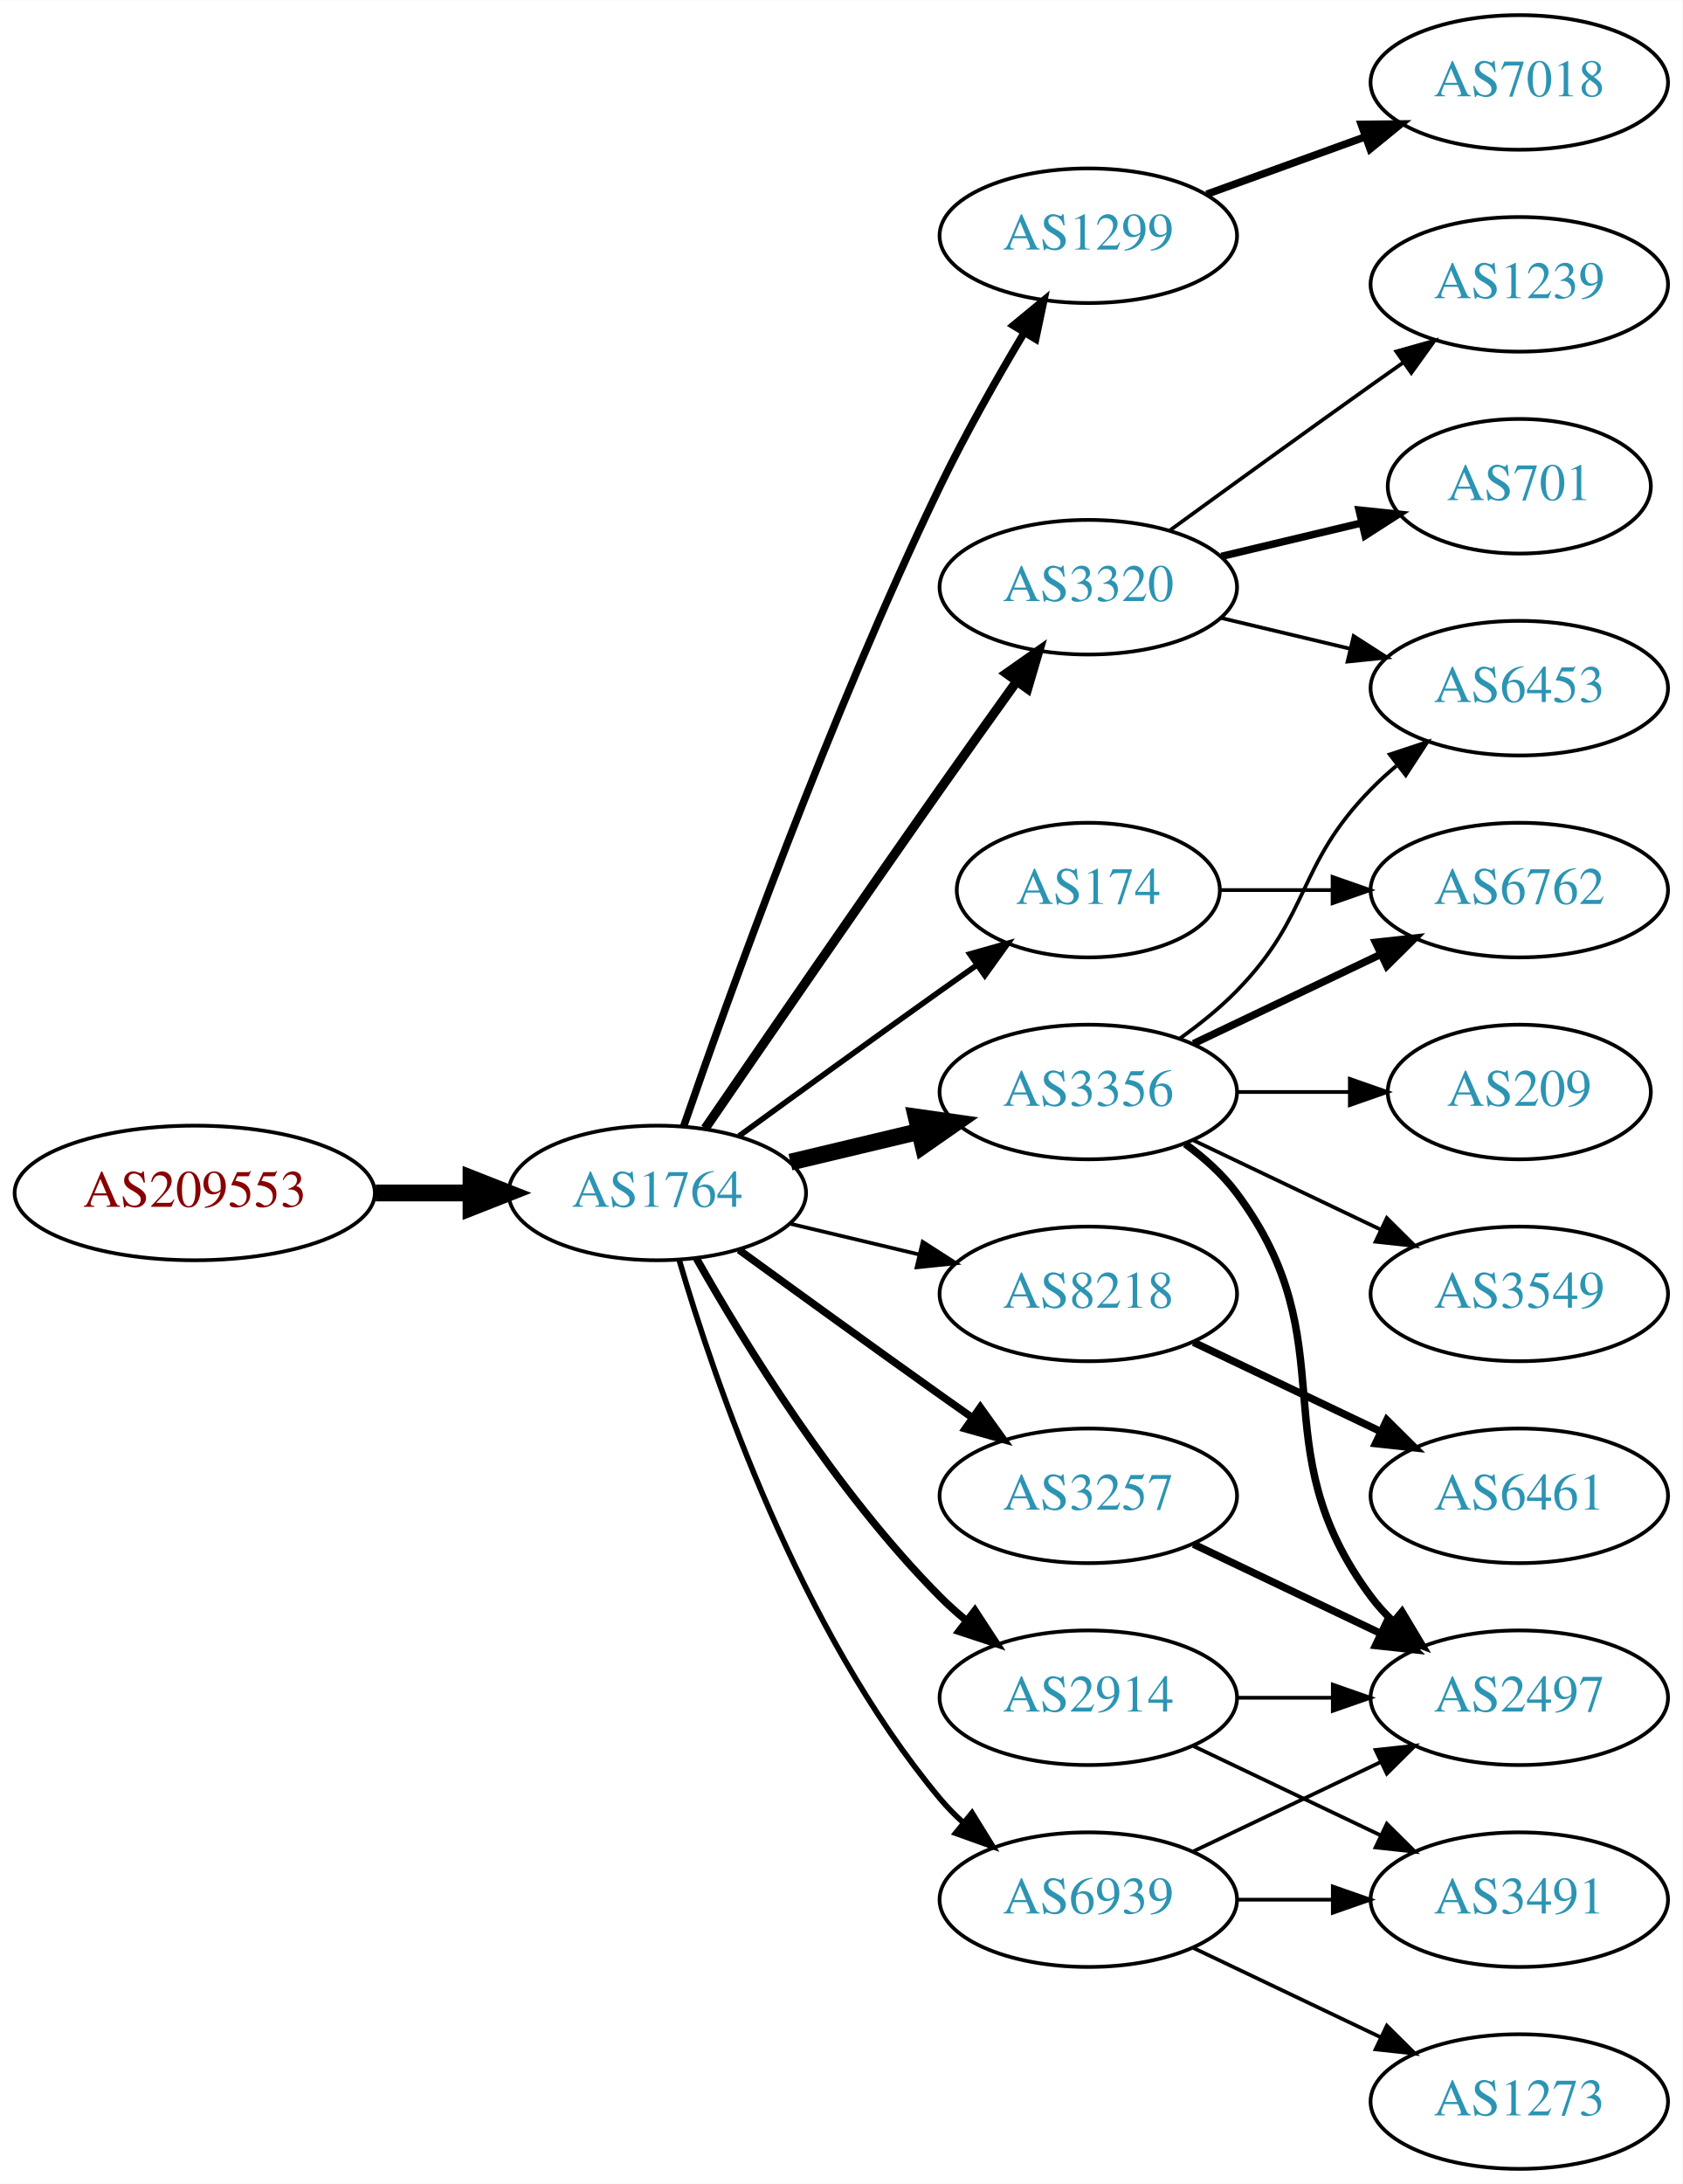
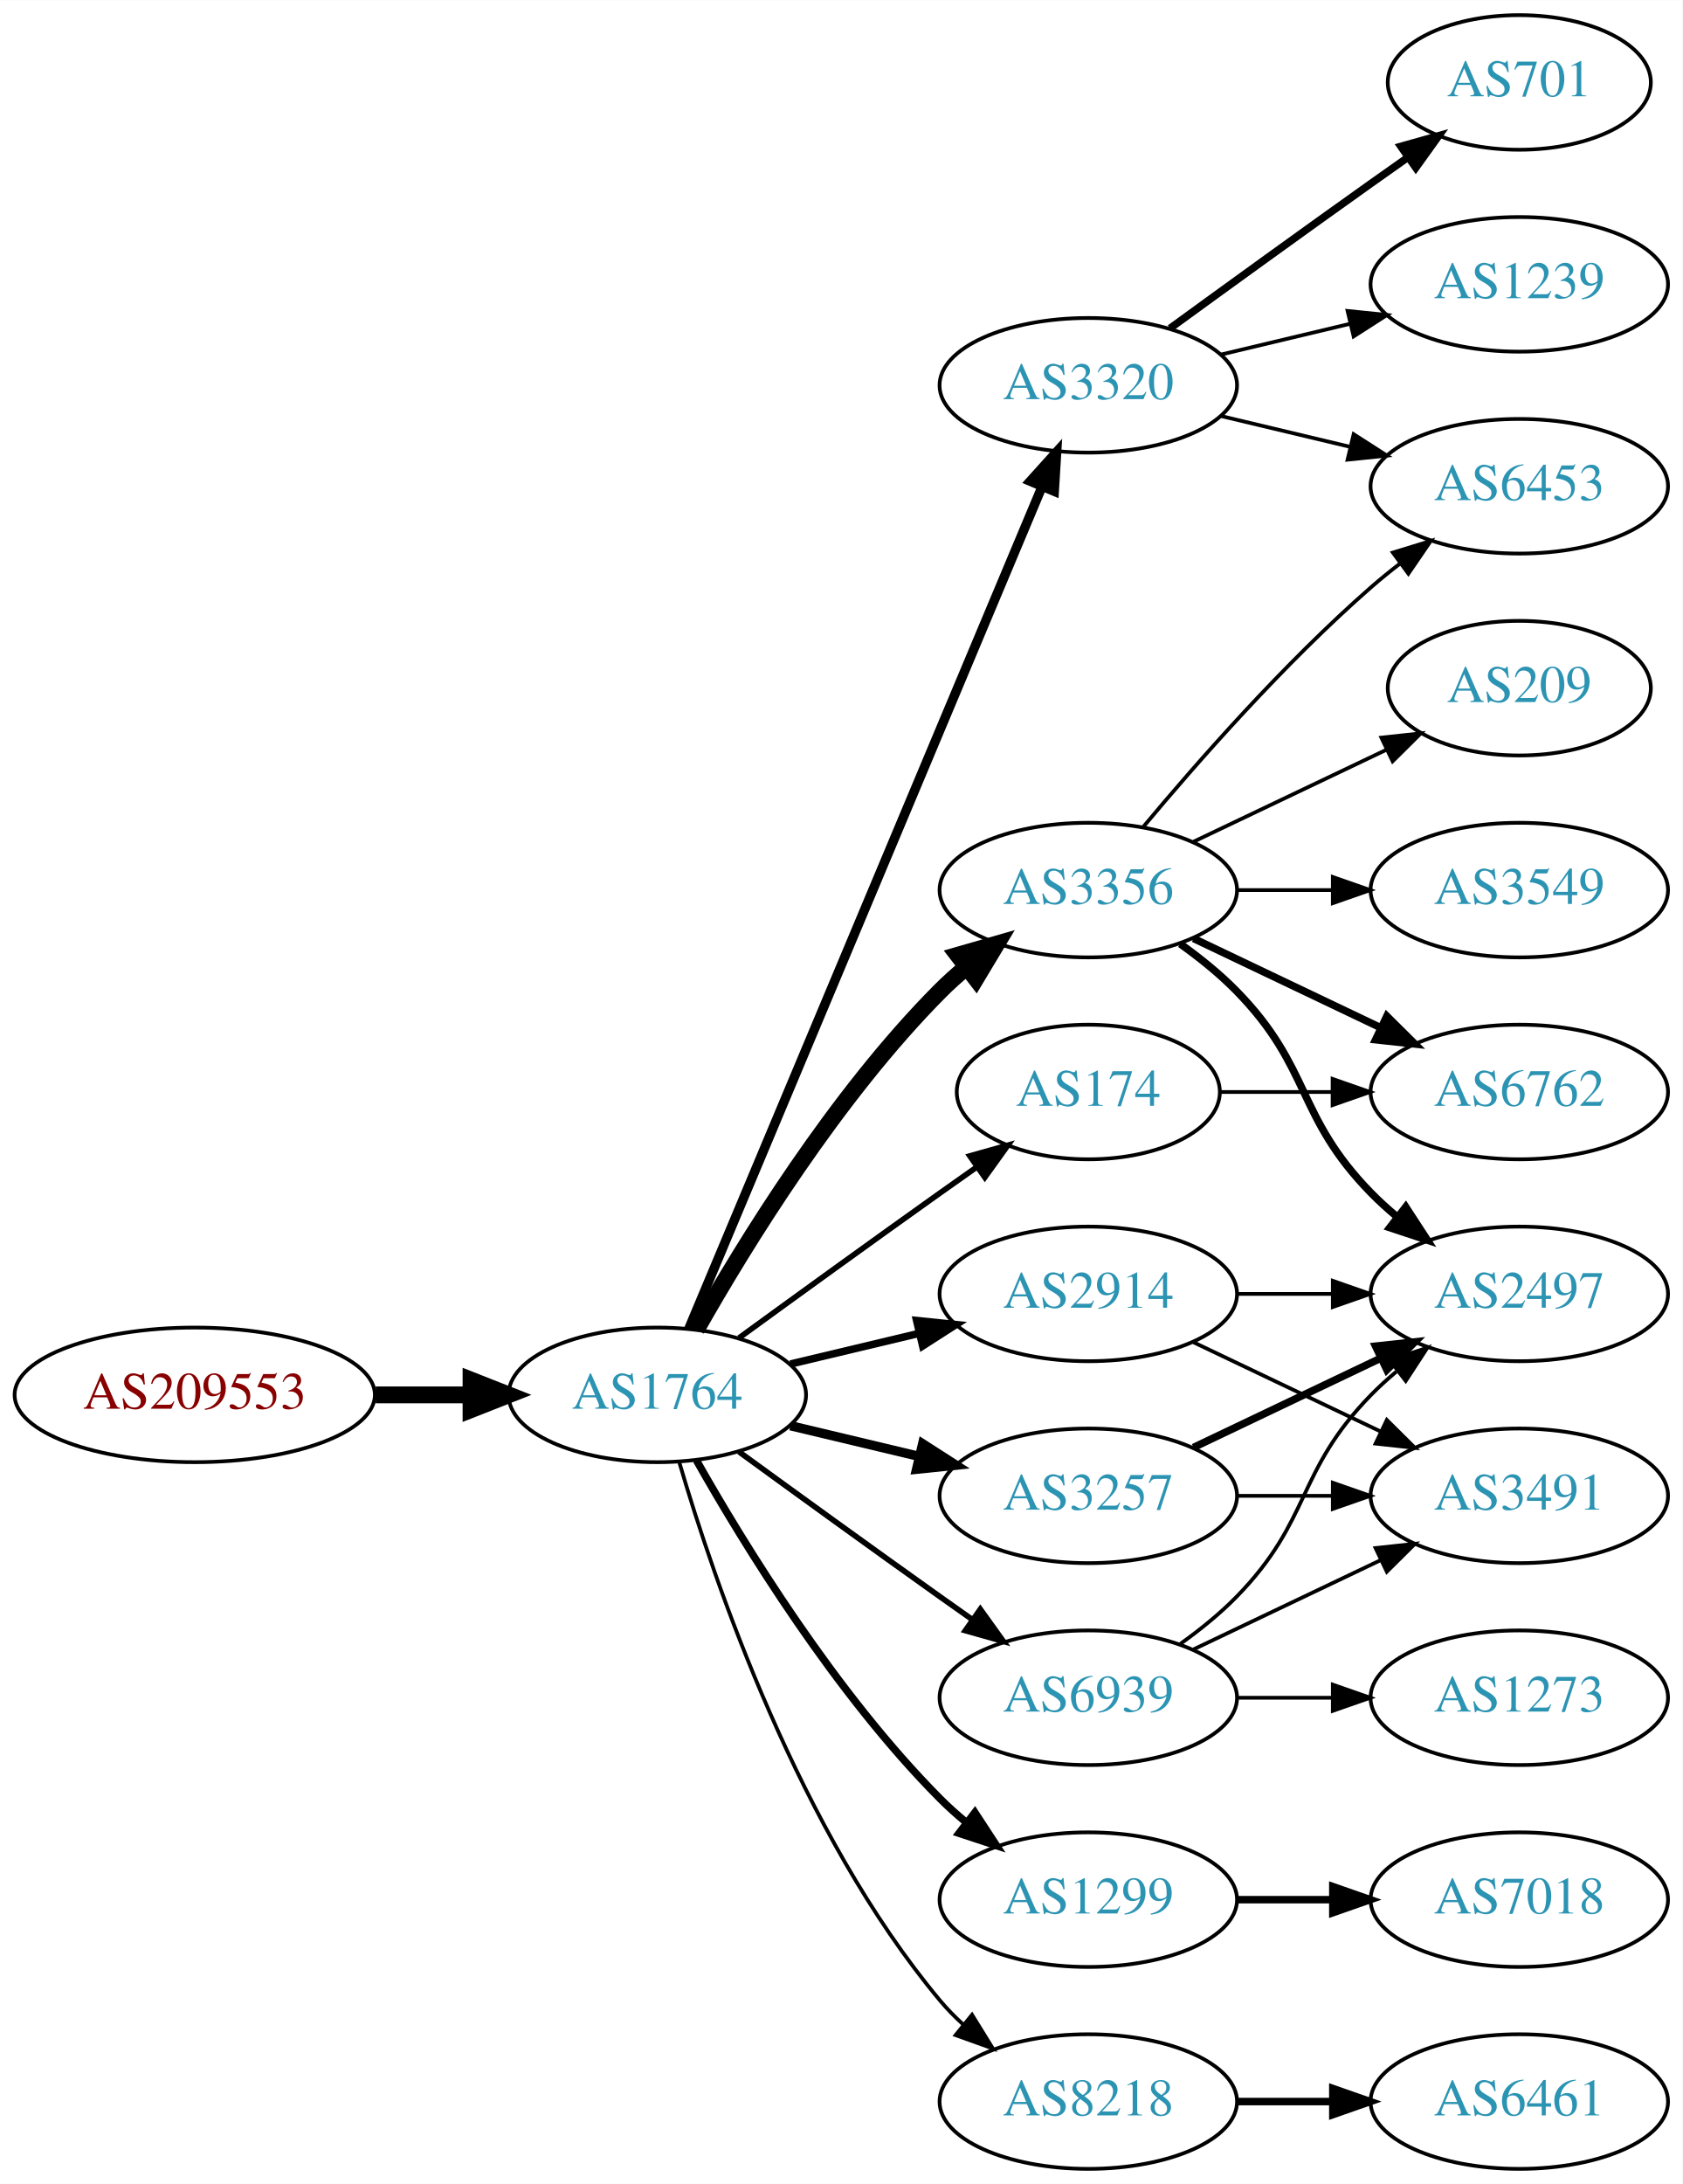
<svg xmlns="http://www.w3.org/2000/svg" xmlns:xlink="http://www.w3.org/1999/xlink" width="450pt" height="584pt" viewBox="0.00 0.00 450.07 584.00">
  <g id="graph0" class="graph" transform="scale(1 1) rotate(0) translate(4 580)">
    <polygon fill="white" stroke="none" points="-4,4 -4,-580 446.07,-580 446.07,4 -4,4" />
    <g id="node1" class="node">
      <g id="a_node1">
        <a xlink:href="/asn/209553" xlink:title="AS209553 ~ JAGGAER Austria GmbH [AT]">
-           <ellipse fill="#ffffff" stroke="black" cx="48.096" cy="-261" rx="48.192" ry="18" />
-           <text text-anchor="middle" x="48.096" y="-257.3" font-family="Times,serif" font-size="14.00" fill="#880000">AS209553</text>
+           <ellipse fill="#ffffff" stroke="black" cx="48.096" cy="-207" rx="48.192" ry="18" />
+           <text text-anchor="middle" x="48.096" y="-203.3" font-family="Times,serif" font-size="14.00" fill="#880000">AS209553</text>
        </a>
      </g>
    </g>
    <g id="node2" class="node">
      <g id="a_node2">
        <a xlink:href="/asn/1764" xlink:title="AS1764 ~ NEXTLAYER-AS [AT]">
-           <ellipse fill="#ffffff" stroke="black" cx="171.838" cy="-261" rx="39.794" ry="18" />
-           <text text-anchor="middle" x="171.838" y="-257.3" font-family="Times,serif" font-size="14.00" fill="#2c94b3">AS1764</text>
+           <ellipse fill="#ffffff" stroke="black" cx="171.838" cy="-207" rx="39.794" ry="18" />
+           <text text-anchor="middle" x="171.838" y="-203.3" font-family="Times,serif" font-size="14.00" fill="#2c94b3">AS1764</text>
        </a>
      </g>
    </g>
    <g id="edge1" class="edge">
-       <path fill="none" stroke="black" stroke-width="4.5" d="M96.513,-261C104.867,-261 113.577,-261 121.969,-261" />
-       <polygon fill="black" stroke="black" stroke-width="4.5" points="122.004,-264.938 132.004,-261 122.004,-257.063 122.004,-264.938" />
+       <path fill="none" stroke="black" stroke-width="4.5" d="M96.513,-207C104.867,-207 113.577,-207 121.969,-207" />
+       <polygon fill="black" stroke="black" stroke-width="4.5" points="122.004,-210.938 132.004,-207 122.004,-203.063 122.004,-210.938" />
    </g>
    <g id="node3" class="node">
      <g id="a_node3">
+         <a xlink:href="/asn/3356" xlink:title="AS3356 ~ Level 3 Parent, LLC [US]">
+           <ellipse fill="#ffffff" stroke="black" cx="287.131" cy="-342" rx="39.794" ry="18" />
+           <text text-anchor="middle" x="287.131" y="-338.3" font-family="Times,serif" font-size="14.00" fill="#2c94b3">AS3356</text>
+         </a>
+       </g>
+     </g>
+     <g id="edge2" class="edge">
+       <path fill="none" stroke="black" stroke-width="4.5" d="M182.298,-224.49C195.08,-247.096 219.512,-286.886 247.484,-315 249.595,-317.121 251.891,-319.188 254.277,-321.171" />
+       <polygon fill="black" stroke="black" stroke-width="4.5" points="252.263,-324.589 262.592,-327.556 257.059,-318.343 252.263,-324.589" />
+     </g>
+     <g id="node4" class="node">
+       <g id="a_node4">
+         <a xlink:href="/asn/1299" xlink:title="AS1299 ~ Telia Carrier [EU]">
+           <ellipse fill="#ffffff" stroke="black" cx="287.131" cy="-72" rx="39.794" ry="18" />
+           <text text-anchor="middle" x="287.131" y="-68.3" font-family="Times,serif" font-size="14.00" fill="#2c94b3">AS1299</text>
+         </a>
+       </g>
+     </g>
+     <g id="edge3" class="edge">
+       <path fill="none" stroke="black" stroke-width="2" d="M182.298,-189.51C195.08,-166.904 219.512,-127.114 247.484,-99 249.595,-96.879 251.891,-94.812 254.277,-92.829" />
+       <polygon fill="black" stroke="black" stroke-width="2" points="256.792,-95.31 262.592,-86.444 252.529,-89.758 256.792,-95.31" />
+     </g>
+     <g id="node5" class="node">
+       <g id="a_node5">
+         <a xlink:href="/asn/3320" xlink:title="AS3320 ~ DTAG [DE]">
+           <ellipse fill="#ffffff" stroke="black" cx="287.131" cy="-477" rx="39.794" ry="18" />
+           <text text-anchor="middle" x="287.131" y="-473.3" font-family="Times,serif" font-size="14.00" fill="#2c94b3">AS3320</text>
+         </a>
+       </g>
+     </g>
+     <g id="edge4" class="edge">
+       <path fill="none" stroke="black" stroke-width="2.5" d="M180.271,-224.715C199.597,-270.771 251.52,-394.514 274.692,-449.739" />
+       <polygon fill="black" stroke="black" stroke-width="2.5" points="271.573,-451.352 278.67,-459.219 278.028,-448.644 271.573,-451.352" />
+     </g>
+     <g id="node6" class="node">
+       <g id="a_node6">
+         <a xlink:href="/asn/2914" xlink:title="AS2914 ~ NTT America, Inc. [US]">
+           <ellipse fill="#ffffff" stroke="black" cx="287.131" cy="-234" rx="39.794" ry="18" />
+           <text text-anchor="middle" x="287.131" y="-230.3" font-family="Times,serif" font-size="14.00" fill="#2c94b3">AS2914</text>
+         </a>
+       </g>
+     </g>
+     <g id="edge5" class="edge">
+       <path fill="none" stroke="black" stroke-width="2" d="M207.445,-215.248C218.316,-217.838 230.471,-220.735 241.913,-223.462" />
+       <polygon fill="black" stroke="black" stroke-width="2" points="241.197,-226.889 251.736,-225.803 242.819,-220.08 241.197,-226.889" />
+     </g>
+     <g id="node7" class="node">
+       <g id="a_node7">
+         <a xlink:href="/asn/8218" xlink:title="AS8218 ~ legacy Neotelecoms [FR]">
+           <ellipse fill="#ffffff" stroke="black" cx="287.131" cy="-18" rx="39.794" ry="18" />
+           <text text-anchor="middle" x="287.131" y="-14.3" font-family="Times,serif" font-size="14.00" fill="#2c94b3">AS8218</text>
+         </a>
+       </g>
+     </g>
+     <g id="edge6" class="edge">
+       <path fill="none" stroke="black" d="M177.712,-188.998C187.026,-157.156 209.843,-90.019 247.484,-45 249.355,-42.763 251.453,-40.626 253.679,-38.604" />
+       <polygon fill="black" stroke="black" points="256.026,-41.208 261.598,-32.196 251.623,-35.766 256.026,-41.208" />
+     </g>
+     <g id="node8" class="node">
+       <g id="a_node8">
        <a xlink:href="/asn/3257" xlink:title="AS3257 ~ GTT [DE]">
          <ellipse fill="#ffffff" stroke="black" cx="287.131" cy="-180" rx="39.794" ry="18" />
          <text text-anchor="middle" x="287.131" y="-176.3" font-family="Times,serif" font-size="14.00" fill="#2c94b3">AS3257</text>
        </a>
      </g>
    </g>
-     <g id="edge2" class="edge">
-       <path fill="none" stroke="black" stroke-width="2" d="M193.686,-245.778C208.62,-234.909 229.234,-219.975 247.484,-207 250.305,-204.995 253.248,-202.915 256.196,-200.841" />
-       <polygon fill="black" stroke="black" stroke-width="2" points="258.242,-203.681 264.421,-195.074 254.223,-197.95 258.242,-203.681" />
-     </g>
-     <g id="node4" class="node">
-       <g id="a_node4">
-         <a xlink:href="/asn/1299" xlink:title="AS1299 ~ Telia Carrier [EU]">
-           <ellipse fill="#ffffff" stroke="black" cx="287.131" cy="-517" rx="39.794" ry="18" />
-           <text text-anchor="middle" x="287.131" y="-513.3" font-family="Times,serif" font-size="14.00" fill="#2c94b3">AS1299</text>
-         </a>
-       </g>
-     </g>
-     <g id="edge3" class="edge">
-       <path fill="none" stroke="black" stroke-width="2" d="M178.889,-278.828C190.632,-312.792 217.965,-388.839 247.484,-450 254.182,-463.877 262.64,-478.775 269.935,-490.991" />
-       <polygon fill="black" stroke="black" stroke-width="2" points="267.064,-493.007 275.238,-499.748 273.052,-489.381 267.064,-493.007" />
-     </g>
-     <g id="node5" class="node">
-       <g id="a_node5">
-         <a xlink:href="/asn/174" xlink:title="AS174 ~ Cogent Communications [US]">
-           <ellipse fill="#ffffff" stroke="black" cx="287.131" cy="-342" rx="35.194" ry="18" />
-           <text text-anchor="middle" x="287.131" y="-338.3" font-family="Times,serif" font-size="14.00" fill="#2c94b3">AS174</text>
-         </a>
-       </g>
-     </g>
-     <g id="edge4" class="edge">
-       <path fill="none" stroke="black" stroke-width="1.5" d="M193.686,-276.222C208.62,-287.091 229.234,-302.025 247.484,-315 250.695,-317.282 254.064,-319.661 257.418,-322.018" />
-       <polygon fill="black" stroke="black" stroke-width="1.5" points="255.43,-324.899 265.629,-327.77 259.447,-319.166 255.43,-324.899" />
-     </g>
-     <g id="node6" class="node">
-       <g id="a_node6">
-         <a xlink:href="/asn/3320" xlink:title="AS3320 ~ DTAG [DE]">
-           <ellipse fill="#ffffff" stroke="black" cx="287.131" cy="-423" rx="39.794" ry="18" />
-           <text text-anchor="middle" x="287.131" y="-419.3" font-family="Times,serif" font-size="14.00" fill="#2c94b3">AS3320</text>
-         </a>
-       </g>
-     </g>
-     <g id="edge5" class="edge">
-       <path fill="none" stroke="black" stroke-width="2.5" d="M184.645,-278.269C199.288,-299.642 225.062,-337.12 247.484,-369 254.119,-378.433 261.469,-388.739 267.963,-397.795" />
-       <polygon fill="black" stroke="black" stroke-width="2.5" points="265.199,-399.946 273.875,-406.026 270.884,-395.862 265.199,-399.946" />
-     </g>
-     <g id="node7" class="node">
-       <g id="a_node7">
-         <a xlink:href="/asn/8218" xlink:title="AS8218 ~ legacy Neotelecoms [FR]">
-           <ellipse fill="#ffffff" stroke="black" cx="287.131" cy="-234" rx="39.794" ry="18" />
-           <text text-anchor="middle" x="287.131" y="-230.3" font-family="Times,serif" font-size="14.00" fill="#2c94b3">AS8218</text>
-         </a>
-       </g>
-     </g>
-     <g id="edge6" class="edge">
-       <path fill="none" stroke="black" d="M207.445,-252.752C218.316,-250.162 230.471,-247.265 241.913,-244.538" />
-       <polygon fill="black" stroke="black" points="242.819,-247.92 251.736,-242.197 241.197,-241.111 242.819,-247.92" />
-     </g>
-     <g id="node8" class="node">
-       <g id="a_node8">
-         <a xlink:href="/asn/3356" xlink:title="AS3356 ~ Level 3 Parent, LLC [US]">
-           <ellipse fill="#ffffff" stroke="black" cx="287.131" cy="-288" rx="39.794" ry="18" />
-           <text text-anchor="middle" x="287.131" y="-284.3" font-family="Times,serif" font-size="14.00" fill="#2c94b3">AS3356</text>
-         </a>
-       </g>
-     </g>
    <g id="edge7" class="edge">
-       <path fill="none" stroke="black" stroke-width="4.5" d="M207.445,-269.248C218.316,-271.838 230.471,-274.735 241.913,-277.462" />
-       <polygon fill="black" stroke="black" stroke-width="4.5" points="241.095,-281.315 251.736,-279.803 242.921,-273.654 241.095,-281.315" />
+       <path fill="none" stroke="black" stroke-width="2.5" d="M207.445,-198.752C218.316,-196.162 230.471,-193.265 241.913,-190.538" />
+       <polygon fill="black" stroke="black" stroke-width="2.5" points="242.819,-193.92 251.736,-188.197 241.197,-187.111 242.819,-193.92" />
    </g>
    <g id="node9" class="node">
      <g id="a_node9">
-         <a xlink:href="/asn/2914" xlink:title="AS2914 ~ NTT America, Inc. [US]">
-           <ellipse fill="#ffffff" stroke="black" cx="287.131" cy="-126" rx="39.794" ry="18" />
-           <text text-anchor="middle" x="287.131" y="-122.3" font-family="Times,serif" font-size="14.00" fill="#2c94b3">AS2914</text>
+         <a xlink:href="/asn/174" xlink:title="AS174 ~ Cogent Communications [US]">
+           <ellipse fill="#ffffff" stroke="black" cx="287.131" cy="-288" rx="35.194" ry="18" />
+           <text text-anchor="middle" x="287.131" y="-284.3" font-family="Times,serif" font-size="14.00" fill="#2c94b3">AS174</text>
        </a>
      </g>
    </g>
    <g id="edge8" class="edge">
-       <path fill="none" stroke="black" stroke-width="2" d="M182.298,-243.51C195.08,-220.904 219.512,-181.114 247.484,-153 249.595,-150.879 251.891,-148.812 254.277,-146.829" />
-       <polygon fill="black" stroke="black" stroke-width="2" points="256.792,-149.31 262.592,-140.444 252.529,-143.758 256.792,-149.31" />
+       <path fill="none" stroke="black" stroke-width="1.5" d="M193.686,-222.222C208.62,-233.091 229.234,-248.025 247.484,-261 250.695,-263.282 254.064,-265.661 257.418,-268.018" />
+       <polygon fill="black" stroke="black" stroke-width="1.5" points="255.43,-270.899 265.629,-273.77 259.447,-265.166 255.43,-270.899" />
    </g>
    <g id="node10" class="node">
      <g id="a_node10">
        <a xlink:href="/asn/6939" xlink:title="AS6939 ~ Hurricane Electric LLC [US]">
-           <ellipse fill="#ffffff" stroke="black" cx="287.131" cy="-72" rx="39.794" ry="18" />
-           <text text-anchor="middle" x="287.131" y="-68.3" font-family="Times,serif" font-size="14.00" fill="#2c94b3">AS6939</text>
+           <ellipse fill="#ffffff" stroke="black" cx="287.131" cy="-126" rx="39.794" ry="18" />
+           <text text-anchor="middle" x="287.131" y="-122.3" font-family="Times,serif" font-size="14.00" fill="#2c94b3">AS6939</text>
        </a>
      </g>
    </g>
    <g id="edge9" class="edge">
-       <path fill="none" stroke="black" stroke-width="1.5" d="M177.712,-242.998C187.026,-211.156 209.843,-144.019 247.484,-99 249.355,-96.763 251.453,-94.626 253.679,-92.604" />
-       <polygon fill="black" stroke="black" stroke-width="1.5" points="256.026,-95.207 261.598,-86.196 251.623,-89.766 256.026,-95.207" />
+       <path fill="none" stroke="black" stroke-width="1.5" d="M193.686,-191.778C208.62,-180.909 229.234,-165.975 247.484,-153 250.305,-150.995 253.248,-148.915 256.196,-146.841" />
+       <polygon fill="black" stroke="black" stroke-width="1.5" points="258.242,-149.681 264.421,-141.074 254.223,-143.95 258.242,-149.681" />
+     </g>
+     <g id="node11" class="node">
+       <g id="a_node11">
+         <a xlink:href="/asn/6453" xlink:title="AS6453 ~ TATA COMMUNICATIONS (AMERICA) INC [US]">
+           <ellipse fill="#ffffff" stroke="black" cx="402.424" cy="-450" rx="39.794" ry="18" />
+           <text text-anchor="middle" x="402.424" y="-446.3" font-family="Times,serif" font-size="14.00" fill="#2c94b3">AS6453</text>
+         </a>
+       </g>
+     </g>
+     <g id="edge10" class="edge">
+       <path fill="none" stroke="black" d="M301.761,-358.817C316.044,-375.929 339.59,-402.745 362.777,-423 365.243,-425.154 367.882,-427.294 370.579,-429.372" />
+       <polygon fill="black" stroke="black" points="368.604,-432.264 378.733,-435.37 372.752,-426.625 368.604,-432.264" />
    </g>
    <g id="node12" class="node">
      <g id="a_node12">
        <a xlink:href="/asn/2497" xlink:title="AS2497 ~ Internet Initiative Japan Inc. [JP]">
-           <ellipse fill="#ffffff" stroke="black" cx="402.424" cy="-126" rx="39.794" ry="18" />
-           <text text-anchor="middle" x="402.424" y="-122.3" font-family="Times,serif" font-size="14.00" fill="#2c94b3">AS2497</text>
+           <ellipse fill="#ffffff" stroke="black" cx="402.424" cy="-234" rx="39.794" ry="18" />
+           <text text-anchor="middle" x="402.424" y="-230.3" font-family="Times,serif" font-size="14.00" fill="#2c94b3">AS2497</text>
        </a>
      </g>
    </g>
    <g id="edge11" class="edge">
-       <path fill="none" stroke="black" stroke-width="2" d="M315.267,-167.066C330.261,-159.919 349.082,-150.948 365.306,-143.215" />
-       <polygon fill="black" stroke="black" stroke-width="2" points="366.988,-146.291 374.509,-138.829 363.976,-139.972 366.988,-146.291" />
-     </g>
-     <g id="node11" class="node">
-       <g id="a_node11">
-         <a xlink:href="/asn/7018" xlink:title="AS7018 ~ AT&amp;T Services, Inc. [US]">
-           <ellipse fill="#ffffff" stroke="black" cx="402.424" cy="-558" rx="39.794" ry="18" />
-           <text text-anchor="middle" x="402.424" y="-554.3" font-family="Times,serif" font-size="14.00" fill="#2c94b3">AS7018</text>
-         </a>
-       </g>
-     </g>
-     <g id="edge10" class="edge">
-       <path fill="none" stroke="black" stroke-width="2" d="M318.79,-528.095C331.762,-532.79 347.055,-538.324 360.936,-543.348" />
-       <polygon fill="black" stroke="black" stroke-width="2" points="360.146,-546.784 370.741,-546.896 362.529,-540.202 360.146,-546.784" />
-     </g>
-     <g id="node17" class="node">
-       <g id="a_node17">
-         <a xlink:href="/asn/6762" xlink:title="AS6762 ~ TELECOM ITALIA SPARKLE S.p.A. [IT]">
-           <ellipse fill="#ffffff" stroke="black" cx="402.424" cy="-342" rx="39.794" ry="18" />
-           <text text-anchor="middle" x="402.424" y="-338.3" font-family="Times,serif" font-size="14.00" fill="#2c94b3">AS6762</text>
-         </a>
-       </g>
-     </g>
-     <g id="edge23" class="edge">
-       <path fill="none" stroke="black" d="M322.43,-342C331.807,-342 342.158,-342 352.192,-342" />
-       <polygon fill="black" stroke="black" points="352.481,-345.5 362.481,-342 352.481,-338.5 352.481,-345.5" />
+       <path fill="none" stroke="black" stroke-width="2" d="M311.725,-327.611C316.981,-323.852 322.313,-319.563 326.777,-315 346.95,-294.383 342.605,-281.617 362.777,-261 364.87,-258.861 367.154,-256.782 369.53,-254.79" />
+       <polygon fill="black" stroke="black" stroke-width="2" points="372.049,-257.268 377.83,-248.389 367.774,-251.725 372.049,-257.268" />
    </g>
    <g id="node13" class="node">
      <g id="a_node13">
+         <a xlink:href="/asn/3549" xlink:title="AS3549 ~ Level 3 Parent, LLC [US]">
+           <ellipse fill="#ffffff" stroke="black" cx="402.424" cy="-342" rx="39.794" ry="18" />
+           <text text-anchor="middle" x="402.424" y="-338.3" font-family="Times,serif" font-size="14.00" fill="#2c94b3">AS3549</text>
+         </a>
+       </g>
+     </g>
+     <g id="edge12" class="edge">
+       <path fill="none" stroke="black" d="M326.803,-342C335.006,-342 343.77,-342 352.302,-342" />
+       <polygon fill="black" stroke="black" points="352.541,-345.5 362.541,-342 352.541,-338.5 352.541,-345.5" />
+     </g>
+     <g id="node14" class="node">
+       <g id="a_node14">
+         <a xlink:href="/asn/6762" xlink:title="AS6762 ~ TELECOM ITALIA SPARKLE S.p.A. [IT]">
+           <ellipse fill="#ffffff" stroke="black" cx="402.424" cy="-288" rx="39.794" ry="18" />
+           <text text-anchor="middle" x="402.424" y="-284.3" font-family="Times,serif" font-size="14.00" fill="#2c94b3">AS6762</text>
+         </a>
+       </g>
+     </g>
+     <g id="edge13" class="edge">
+       <path fill="none" stroke="black" stroke-width="2" d="M315.267,-329.066C330.261,-321.919 349.082,-312.948 365.306,-305.215" />
+       <polygon fill="black" stroke="black" stroke-width="2" points="366.988,-308.291 374.509,-300.829 363.976,-301.972 366.988,-308.291" />
+     </g>
+     <g id="node15" class="node">
+       <g id="a_node15">
+         <a xlink:href="/asn/209" xlink:title="AS209 ~ CenturyLink Communications, LLC [US]">
+           <ellipse fill="#ffffff" stroke="black" cx="402.424" cy="-396" rx="35.194" ry="18" />
+           <text text-anchor="middle" x="402.424" y="-392.3" font-family="Times,serif" font-size="14.00" fill="#2c94b3">AS209</text>
+         </a>
+       </g>
+     </g>
+     <g id="edge14" class="edge">
+       <path fill="none" stroke="black" d="M315.267,-354.934C330.699,-362.29 350.185,-371.577 366.72,-379.459" />
+       <polygon fill="black" stroke="black" points="365.529,-382.768 376.062,-383.911 368.54,-376.449 365.529,-382.768" />
+     </g>
+     <g id="node20" class="node">
+       <g id="a_node20">
+         <a xlink:href="/asn/7018" xlink:title="AS7018 ~ AT&amp;T Services, Inc. [US]">
+           <ellipse fill="#ffffff" stroke="black" cx="402.424" cy="-72" rx="39.794" ry="18" />
+           <text text-anchor="middle" x="402.424" y="-68.3" font-family="Times,serif" font-size="14.00" fill="#2c94b3">AS7018</text>
+         </a>
+       </g>
+     </g>
+     <g id="edge23" class="edge">
+       <path fill="none" stroke="black" stroke-width="2" d="M326.803,-72C335.006,-72 343.77,-72 352.302,-72" />
+       <polygon fill="black" stroke="black" stroke-width="2" points="352.541,-75.5 362.541,-72 352.541,-68.5 352.541,-75.5" />
+     </g>
+     <g id="edge17" class="edge">
+       <path fill="none" stroke="black" d="M322.738,-468.752C333.609,-466.162 345.764,-463.265 357.206,-460.538" />
+       <polygon fill="black" stroke="black" points="358.112,-463.92 367.029,-458.197 356.49,-457.111 358.112,-463.92" />
+     </g>
+     <g id="node16" class="node">
+       <g id="a_node16">
        <a xlink:href="/asn/1239" xlink:title="AS1239 ~ Sprint [US]">
          <ellipse fill="#ffffff" stroke="black" cx="402.424" cy="-504" rx="39.794" ry="18" />
          <text text-anchor="middle" x="402.424" y="-500.3" font-family="Times,serif" font-size="14.00" fill="#2c94b3">AS1239</text>
        </a>
      </g>
    </g>
-     <g id="edge12" class="edge">
-       <path fill="none" stroke="black" d="M308.979,-438.222C323.913,-449.091 344.527,-464.025 362.777,-477 365.598,-479.005 368.541,-481.085 371.489,-483.159" />
-       <polygon fill="black" stroke="black" points="369.516,-486.05 379.714,-488.926 373.535,-480.319 369.516,-486.05" />
-     </g>
-     <g id="node14" class="node">
-       <g id="a_node14">
+     <g id="edge15" class="edge">
+       <path fill="none" stroke="black" d="M322.738,-485.248C333.609,-487.838 345.764,-490.735 357.206,-493.462" />
+       <polygon fill="black" stroke="black" points="356.49,-496.889 367.029,-495.803 358.112,-490.08 356.49,-496.889" />
+     </g>
+     <g id="node17" class="node">
+       <g id="a_node17">
        <a xlink:href="/asn/701" xlink:title="AS701 ~ UUNET [US]">
-           <ellipse fill="#ffffff" stroke="black" cx="402.424" cy="-450" rx="35.194" ry="18" />
-           <text text-anchor="middle" x="402.424" y="-446.3" font-family="Times,serif" font-size="14.00" fill="#2c94b3">AS701</text>
-         </a>
-       </g>
-     </g>
-     <g id="edge13" class="edge">
-       <path fill="none" stroke="black" stroke-width="2" d="M322.738,-431.248C334.533,-434.058 347.837,-437.229 360.105,-440.153" />
-       <polygon fill="black" stroke="black" stroke-width="2" points="359.571,-443.624 370.11,-442.537 361.194,-436.814 359.571,-443.624" />
-     </g>
-     <g id="node15" class="node">
-       <g id="a_node15">
-         <a xlink:href="/asn/6453" xlink:title="AS6453 ~ TATA COMMUNICATIONS (AMERICA) INC [US]">
-           <ellipse fill="#ffffff" stroke="black" cx="402.424" cy="-396" rx="39.794" ry="18" />
-           <text text-anchor="middle" x="402.424" y="-392.3" font-family="Times,serif" font-size="14.00" fill="#2c94b3">AS6453</text>
-         </a>
-       </g>
-     </g>
-     <g id="edge14" class="edge">
-       <path fill="none" stroke="black" d="M322.738,-414.752C333.609,-412.162 345.764,-409.265 357.206,-406.538" />
-       <polygon fill="black" stroke="black" points="358.112,-409.92 367.029,-404.197 356.49,-403.111 358.112,-409.92" />
-     </g>
-     <g id="node16" class="node">
-       <g id="a_node16">
-         <a xlink:href="/asn/6461" xlink:title="AS6461 ~ Zayo Bandwidth [US]">
-           <ellipse fill="#ffffff" stroke="black" cx="402.424" cy="-180" rx="39.794" ry="18" />
-           <text text-anchor="middle" x="402.424" y="-176.3" font-family="Times,serif" font-size="14.00" fill="#2c94b3">AS6461</text>
-         </a>
-       </g>
-     </g>
-     <g id="edge15" class="edge">
-       <path fill="none" stroke="black" stroke-width="2" d="M315.267,-221.066C330.261,-213.919 349.082,-204.948 365.306,-197.215" />
-       <polygon fill="black" stroke="black" stroke-width="2" points="366.988,-200.291 374.509,-192.829 363.976,-193.972 366.988,-200.291" />
+           <ellipse fill="#ffffff" stroke="black" cx="402.424" cy="-558" rx="35.194" ry="18" />
+           <text text-anchor="middle" x="402.424" y="-554.3" font-family="Times,serif" font-size="14.00" fill="#2c94b3">AS701</text>
+         </a>
+       </g>
+     </g>
+     <g id="edge16" class="edge">
+       <path fill="none" stroke="black" stroke-width="2" d="M308.979,-492.222C323.913,-503.091 344.527,-518.025 362.777,-531 365.988,-533.282 369.357,-535.661 372.711,-538.018" />
+       <polygon fill="black" stroke="black" stroke-width="2" points="370.723,-540.899 380.922,-543.77 374.74,-535.166 370.723,-540.899" />
    </g>
    <g id="edge19" class="edge">
-       <path fill="none" stroke="black" stroke-width="2" d="M313.062,-274.118C318.138,-270.389 323.056,-265.984 326.777,-261 357.049,-220.458 332.506,-193.542 362.777,-153 364.522,-150.664 366.529,-148.455 368.693,-146.383" />
-       <polygon fill="black" stroke="black" stroke-width="2" points="371.052,-148.973 376.493,-139.882 366.57,-143.595 371.052,-148.973" />
-     </g>
-     <g id="edge18" class="edge">
-       <path fill="none" stroke="black" d="M311.725,-302.389C316.981,-306.148 322.313,-310.437 326.777,-315 346.95,-335.617 342.605,-348.383 362.777,-369 364.87,-371.139 367.154,-373.218 369.53,-375.21" />
-       <polygon fill="black" stroke="black" points="367.774,-378.275 377.83,-381.611 372.049,-372.732 367.774,-378.275" />
-     </g>
-     <g id="edge16" class="edge">
-       <path fill="none" stroke="black" stroke-width="2" d="M315.267,-300.934C330.261,-308.081 349.082,-317.052 365.306,-324.785" />
-       <polygon fill="black" stroke="black" stroke-width="2" points="363.976,-328.028 374.509,-329.171 366.988,-321.709 363.976,-328.028" />
+       <path fill="none" stroke="black" d="M326.803,-234C335.006,-234 343.77,-234 352.302,-234" />
+       <polygon fill="black" stroke="black" points="352.541,-237.5 362.541,-234 352.541,-230.5 352.541,-237.5" />
    </g>
    <g id="node18" class="node">
      <g id="a_node18">
-         <a xlink:href="/asn/3549" xlink:title="AS3549 ~ Level 3 Parent, LLC [US]">
-           <ellipse fill="#ffffff" stroke="black" cx="402.424" cy="-234" rx="39.794" ry="18" />
-           <text text-anchor="middle" x="402.424" y="-230.3" font-family="Times,serif" font-size="14.00" fill="#2c94b3">AS3549</text>
-         </a>
-       </g>
-     </g>
-     <g id="edge17" class="edge">
-       <path fill="none" stroke="black" d="M315.267,-275.066C330.261,-267.919 349.082,-258.948 365.306,-251.215" />
-       <polygon fill="black" stroke="black" points="366.988,-254.291 374.509,-246.829 363.976,-247.972 366.988,-254.291" />
+         <a xlink:href="/asn/3491" xlink:title="AS3491 ~ PCCW Global, Inc. [US]">
+           <ellipse fill="#ffffff" stroke="black" cx="402.424" cy="-180" rx="39.794" ry="18" />
+           <text text-anchor="middle" x="402.424" y="-176.3" font-family="Times,serif" font-size="14.00" fill="#2c94b3">AS3491</text>
+         </a>
+       </g>
+     </g>
+     <g id="edge18" class="edge">
+       <path fill="none" stroke="black" d="M315.267,-221.066C330.261,-213.919 349.082,-204.948 365.306,-197.215" />
+       <polygon fill="black" stroke="black" points="366.988,-200.291 374.509,-192.829 363.976,-193.972 366.988,-200.291" />
    </g>
    <g id="node19" class="node">
      <g id="a_node19">
-         <a xlink:href="/asn/209" xlink:title="AS209 ~ CenturyLink Communications, LLC [US]">
-           <ellipse fill="#ffffff" stroke="black" cx="402.424" cy="-288" rx="35.194" ry="18" />
-           <text text-anchor="middle" x="402.424" y="-284.3" font-family="Times,serif" font-size="14.00" fill="#2c94b3">AS209</text>
+         <a xlink:href="/asn/6461" xlink:title="AS6461 ~ Zayo Bandwidth [US]">
+           <ellipse fill="#ffffff" stroke="black" cx="402.424" cy="-18" rx="39.794" ry="18" />
+           <text text-anchor="middle" x="402.424" y="-14.3" font-family="Times,serif" font-size="14.00" fill="#2c94b3">AS6461</text>
        </a>
      </g>
    </g>
    <g id="edge20" class="edge">
-       <path fill="none" stroke="black" d="M326.803,-288C336.508,-288 346.999,-288 356.962,-288" />
-       <polygon fill="black" stroke="black" points="357.098,-291.5 367.098,-288 357.098,-284.5 357.098,-291.5" />
+       <path fill="none" stroke="black" stroke-width="2" d="M326.803,-18C335.006,-18 343.77,-18 352.302,-18" />
+       <polygon fill="black" stroke="black" stroke-width="2" points="352.541,-21.5 362.541,-18 352.541,-14.5 352.541,-21.5" />
    </g>
    <g id="edge22" class="edge">
-       <path fill="none" stroke="black" d="M326.803,-126C335.006,-126 343.77,-126 352.302,-126" />
-       <polygon fill="black" stroke="black" points="352.541,-129.5 362.541,-126 352.541,-122.5 352.541,-129.5" />
-     </g>
-     <g id="node20" class="node">
-       <g id="a_node20">
-         <a xlink:href="/asn/3491" xlink:title="AS3491 ~ PCCW Global, Inc. [US]">
-           <ellipse fill="#ffffff" stroke="black" cx="402.424" cy="-72" rx="39.794" ry="18" />
-           <text text-anchor="middle" x="402.424" y="-68.3" font-family="Times,serif" font-size="14.00" fill="#2c94b3">AS3491</text>
-         </a>
-       </g>
+       <path fill="none" stroke="black" stroke-width="2" d="M315.267,-192.934C330.261,-200.081 349.082,-209.052 365.306,-216.785" />
+       <polygon fill="black" stroke="black" stroke-width="2" points="363.976,-220.028 374.509,-221.171 366.988,-213.709 363.976,-220.028" />
    </g>
    <g id="edge21" class="edge">
-       <path fill="none" stroke="black" d="M315.267,-113.066C330.261,-105.919 349.082,-96.948 365.306,-89.215" />
-       <polygon fill="black" stroke="black" points="366.988,-92.291 374.509,-84.829 363.976,-85.972 366.988,-92.291" />
-     </g>
-     <g id="edge25" class="edge">
-       <path fill="none" stroke="black" d="M315.267,-84.934C330.261,-92.081 349.082,-101.052 365.306,-108.785" />
-       <polygon fill="black" stroke="black" points="363.976,-112.028 374.509,-113.171 366.988,-105.709 363.976,-112.028" />
+       <path fill="none" stroke="black" d="M326.803,-180C335.006,-180 343.77,-180 352.302,-180" />
+       <polygon fill="black" stroke="black" points="352.541,-183.5 362.541,-180 352.541,-176.5 352.541,-183.5" />
+     </g>
+     <g id="edge27" class="edge">
+       <path fill="none" stroke="black" d="M322.43,-288C331.807,-288 342.158,-288 352.192,-288" />
+       <polygon fill="black" stroke="black" points="352.481,-291.5 362.481,-288 352.481,-284.5 352.481,-291.5" />
    </g>
    <g id="edge26" class="edge">
-       <path fill="none" stroke="black" d="M326.803,-72C335.006,-72 343.77,-72 352.302,-72" />
-       <polygon fill="black" stroke="black" points="352.541,-75.5 362.541,-72 352.541,-68.5 352.541,-75.5" />
+       <path fill="none" stroke="black" d="M311.725,-140.389C316.981,-144.148 322.313,-148.437 326.777,-153 346.95,-173.617 342.605,-186.383 362.777,-207 364.87,-209.139 367.154,-211.218 369.53,-213.21" />
+       <polygon fill="black" stroke="black" points="367.774,-216.275 377.83,-219.611 372.049,-210.732 367.774,-216.275" />
+     </g>
+     <g id="edge24" class="edge">
+       <path fill="none" stroke="black" d="M315.267,-138.934C330.261,-146.081 349.082,-155.052 365.306,-162.785" />
+       <polygon fill="black" stroke="black" points="363.976,-166.028 374.509,-167.171 366.988,-159.709 363.976,-166.028" />
    </g>
    <g id="node21" class="node">
      <g id="a_node21">
        <a xlink:href="/asn/1273" xlink:title="AS1273 ~ Vodafone Group PLC [EU]">
-           <ellipse fill="#ffffff" stroke="black" cx="402.424" cy="-18" rx="39.794" ry="18" />
-           <text text-anchor="middle" x="402.424" y="-14.3" font-family="Times,serif" font-size="14.00" fill="#2c94b3">AS1273</text>
-         </a>
-       </g>
-     </g>
-     <g id="edge24" class="edge">
-       <path fill="none" stroke="black" d="M315.267,-59.066C330.261,-51.919 349.082,-42.948 365.306,-35.215" />
-       <polygon fill="black" stroke="black" points="366.988,-38.291 374.509,-30.829 363.976,-31.972 366.988,-38.291" />
+           <ellipse fill="#ffffff" stroke="black" cx="402.424" cy="-126" rx="39.794" ry="18" />
+           <text text-anchor="middle" x="402.424" y="-122.3" font-family="Times,serif" font-size="14.00" fill="#2c94b3">AS1273</text>
+         </a>
+       </g>
+     </g>
+     <g id="edge25" class="edge">
+       <path fill="none" stroke="black" d="M326.803,-126C335.006,-126 343.77,-126 352.302,-126" />
+       <polygon fill="black" stroke="black" points="352.541,-129.5 362.541,-126 352.541,-122.5 352.541,-129.5" />
    </g>
  </g>
</svg>
